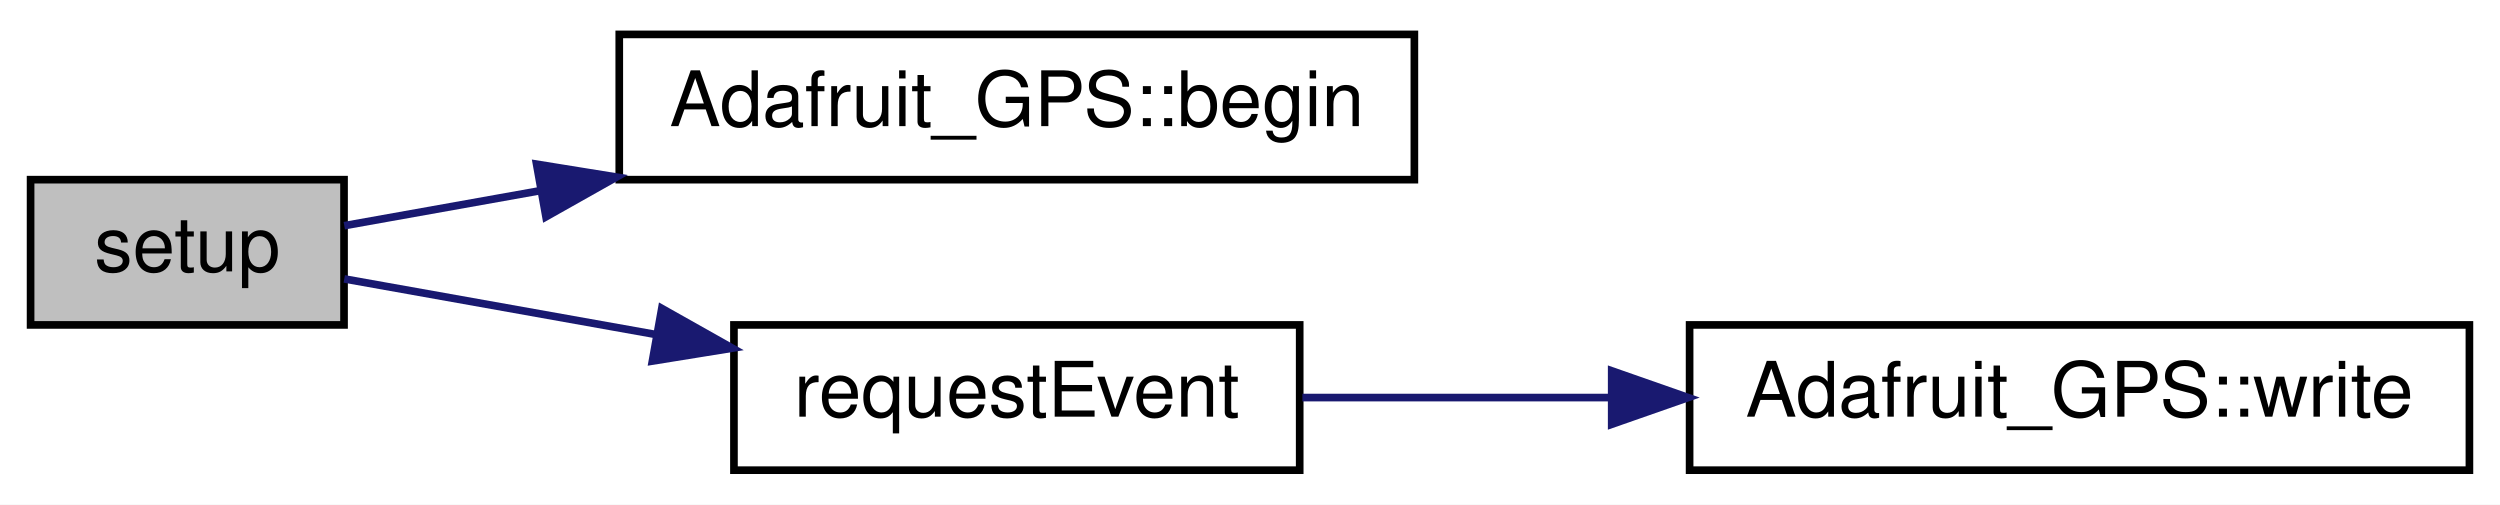
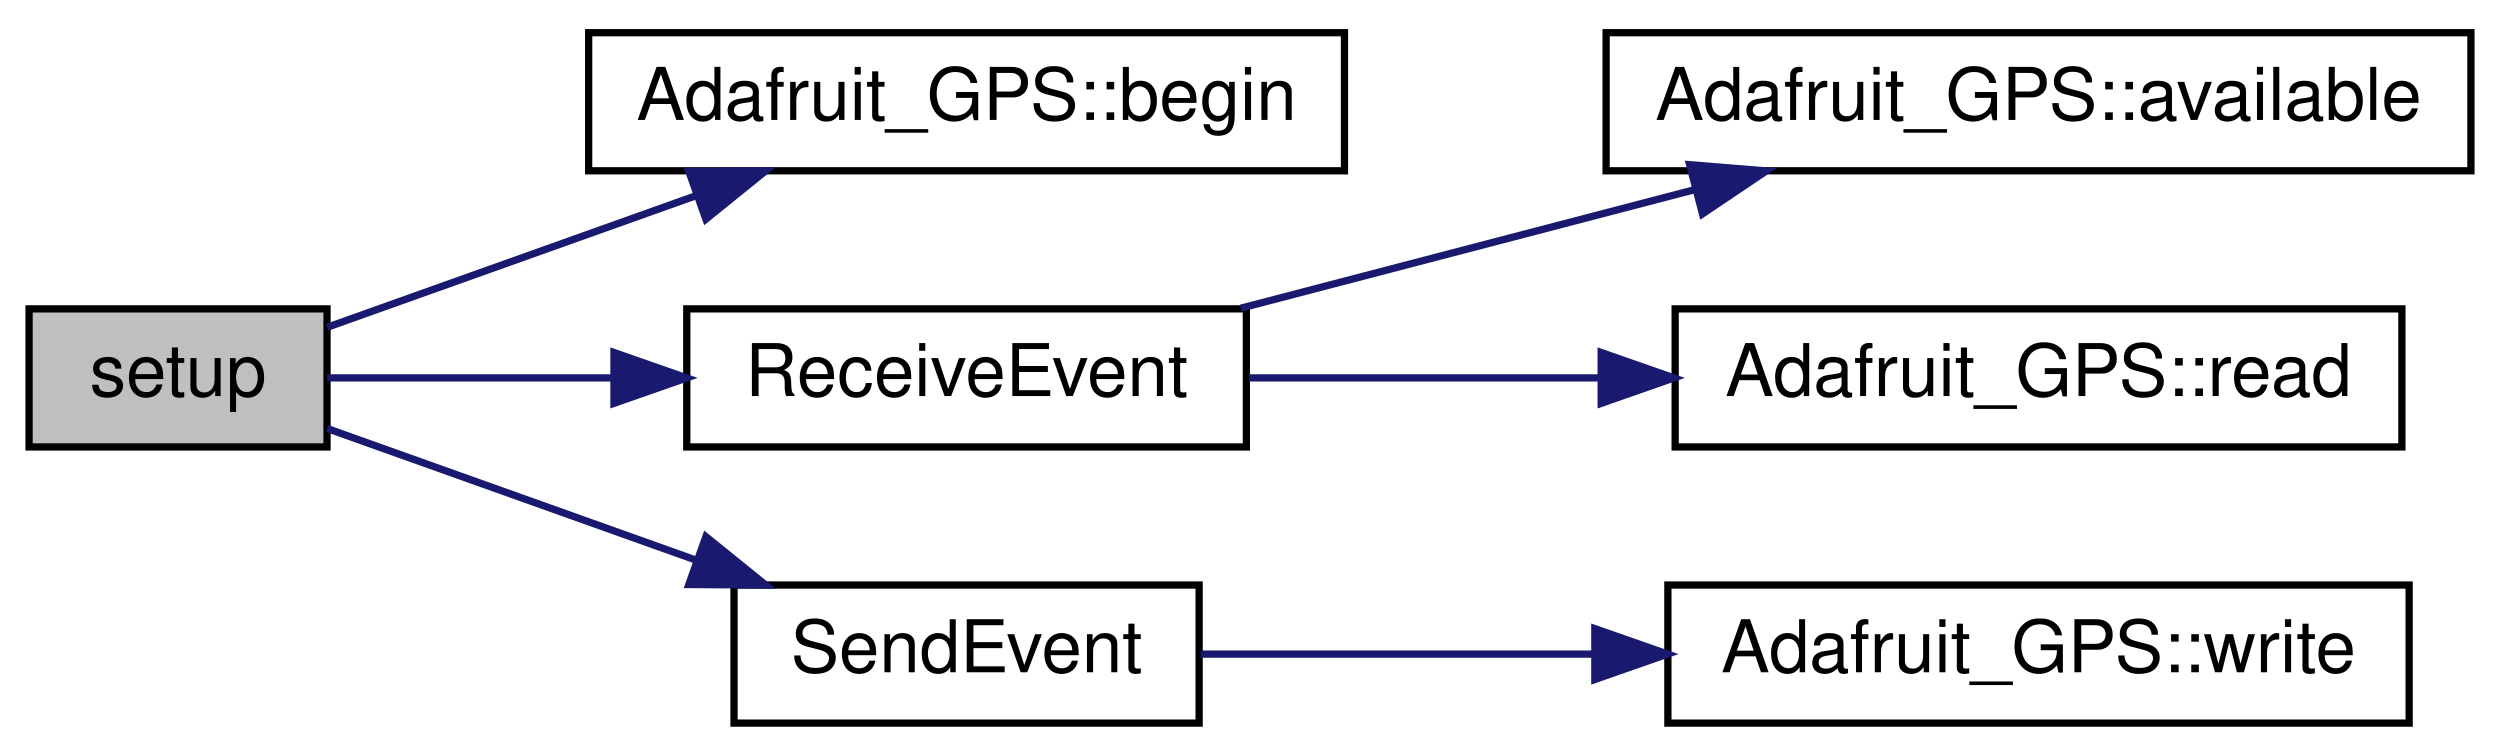
- <svg xmlns="http://www.w3.org/2000/svg" xmlns:xlink="http://www.w3.org/1999/xlink" width="327pt" height="66pt" viewBox="0.00 0.00 327.00 66.00">
-   <g id="graph0" class="graph" transform="scale(1 1) rotate(0) translate(4 62)">
-     <polygon fill="white" stroke="transparent" points="-4,4 -4,-62 323,-62 323,4 -4,4" />
+ <svg xmlns="http://www.w3.org/2000/svg" xmlns:xlink="http://www.w3.org/1999/xlink" width="344pt" height="104pt" viewBox="0.00 0.00 344.00 104.00">
+   <g id="graph0" class="graph" transform="scale(1 1) rotate(0) translate(4 100)">
+     <polygon fill="white" stroke="transparent" points="-4,4 -4,-100 340,-100 340,4 -4,4" />
    <g id="node1" class="node">
      <g id="a_node1">
        <a xlink:title=" ">
-           <polygon fill="#bfbfbf" stroke="black" points="0,-19.5 0,-38.5 41,-38.5 41,-19.5 0,-19.5" />
-           <text text-anchor="middle" x="20.5" y="-26.5" font-family="Helvetica,sans-Serif" font-size="10.00">setup</text>
+           <polygon fill="#bfbfbf" stroke="black" points="0,-38.5 0,-57.5 41,-57.5 41,-38.5 0,-38.5" />
+           <text text-anchor="middle" x="20.5" y="-45.5" font-family="Helvetica,sans-Serif" font-size="10.00">setup</text>
        </a>
      </g>
    </g>
    <g id="node2" class="node">
      <g id="a_node2">
        <a xlink:href="class_adafruit___g_p_s.html#ab86462ef1409d2bd8ff7a8405c70ff34" target="_top" xlink:title="Is the field empty, or should we try conversion? Won't work for a text field that starts with an aste...">
-           <polygon fill="white" stroke="black" points="77,-38.5 77,-57.5 181,-57.5 181,-38.5 77,-38.5" />
-           <text text-anchor="middle" x="129" y="-45.5" font-family="Helvetica,sans-Serif" font-size="10.00">Adafruit_GPS::begin</text>
+           <polygon fill="white" stroke="black" points="77,-76.5 77,-95.5 181,-95.5 181,-76.5 77,-76.5" />
+           <text text-anchor="middle" x="129" y="-83.5" font-family="Helvetica,sans-Serif" font-size="10.00">Adafruit_GPS::begin</text>
        </a>
      </g>
    </g>
    <g id="edge1" class="edge">
-       <path fill="none" stroke="midnightblue" d="M41.03,-32.48C48.44,-33.81 57.33,-35.39 66.55,-37.04" />
-       <polygon fill="midnightblue" stroke="midnightblue" points="66.18,-40.53 76.64,-38.84 67.41,-33.64 66.18,-40.53" />
+       <path fill="none" stroke="midnightblue" d="M41.03,-54.97C55.19,-60.02 74.75,-67 91.73,-73.06" />
+       <polygon fill="midnightblue" stroke="midnightblue" points="90.78,-76.43 101.37,-76.5 93.13,-69.84 90.78,-76.43" />
    </g>
    <g id="node3" class="node">
      <g id="a_node3">
-         <a xlink:href="_sensor_hub_2src_2main_8cpp.html#ac10b80b8aaeaf66cecbf0bb5eff5ae33" target="_top" xlink:title=" ">
-           <polygon fill="white" stroke="black" points="92,-0.5 92,-19.5 166,-19.5 166,-0.5 92,-0.5" />
-           <text text-anchor="middle" x="129" y="-7.5" font-family="Helvetica,sans-Serif" font-size="10.00">requestEvent</text>
+         <a xlink:href="_sensor_hub_2src_2main_8cpp.html#ae8f856dd3cc2dae9023cbdc49710c111" target="_top" xlink:title=" ">
+           <polygon fill="white" stroke="black" points="90.5,-38.5 90.5,-57.5 167.5,-57.5 167.5,-38.5 90.5,-38.5" />
+           <text text-anchor="middle" x="129" y="-45.5" font-family="Helvetica,sans-Serif" font-size="10.00">ReceiveEvent</text>
        </a>
      </g>
    </g>
    <g id="edge2" class="edge">
-       <path fill="none" stroke="midnightblue" d="M41.03,-25.52C52.44,-23.48 67.35,-20.82 81.59,-18.28" />
-       <polygon fill="midnightblue" stroke="midnightblue" points="82.56,-21.66 91.79,-16.46 81.33,-14.77 82.56,-21.66" />
+       <path fill="none" stroke="midnightblue" d="M41.03,-48C52.04,-48 66.31,-48 80.1,-48" />
+       <polygon fill="midnightblue" stroke="midnightblue" points="80.48,-51.5 90.48,-48 80.48,-44.5 80.48,-51.5" />
+     </g>
+     <g id="node6" class="node">
+       <g id="a_node6">
+         <a xlink:href="_sensor_hub_2src_2main_8cpp.html#a261956de5f5776a325cd400e7cb4d152" target="_top" xlink:title=" ">
+           <polygon fill="white" stroke="black" points="97,-0.5 97,-19.5 161,-19.5 161,-0.5 97,-0.5" />
+           <text text-anchor="middle" x="129" y="-7.5" font-family="Helvetica,sans-Serif" font-size="10.00">SendEvent</text>
+         </a>
+       </g>
+     </g>
+     <g id="edge5" class="edge">
+       <path fill="none" stroke="midnightblue" d="M41.03,-41.03C55.19,-35.98 74.75,-29 91.73,-22.94" />
+       <polygon fill="midnightblue" stroke="midnightblue" points="93.13,-26.16 101.37,-19.5 90.78,-19.57 93.13,-26.16" />
    </g>
    <g id="node4" class="node">
      <g id="a_node4">
-         <a xlink:href="class_adafruit___g_p_s.html#a079d9990da5971f336fab880cd141445" target="_top" xlink:title="Write a byte to the underlying transport - part of 'Print'-class functionality.">
-           <polygon fill="white" stroke="black" points="217,-0.5 217,-19.5 319,-19.5 319,-0.5 217,-0.5" />
-           <text text-anchor="middle" x="268" y="-7.5" font-family="Helvetica,sans-Serif" font-size="10.00">Adafruit_GPS::write</text>
+         <a xlink:href="class_adafruit___g_p_s.html#abe6399af00c0047527ea20e3f35a0182" target="_top" xlink:title="How many bytes are available to read - part of 'Print'-class functionality.">
+           <polygon fill="white" stroke="black" points="217,-76.5 217,-95.5 336,-95.5 336,-76.5 217,-76.5" />
+           <text text-anchor="middle" x="276.5" y="-83.5" font-family="Helvetica,sans-Serif" font-size="10.00">Adafruit_GPS::available</text>
        </a>
      </g>
    </g>
    <g id="edge3" class="edge">
-       <path fill="none" stroke="midnightblue" d="M166.35,-10C178.67,-10 192.78,-10 206.47,-10" />
-       <polygon fill="midnightblue" stroke="midnightblue" points="206.81,-13.5 216.81,-10 206.81,-6.5 206.81,-13.5" />
+       <path fill="none" stroke="midnightblue" d="M166.72,-57.59C185.66,-62.54 208.96,-68.62 229.13,-73.89" />
+       <polygon fill="midnightblue" stroke="midnightblue" points="228.49,-77.34 239.05,-76.48 230.26,-70.57 228.49,-77.34" />
+     </g>
+     <g id="node5" class="node">
+       <g id="a_node5">
+         <a xlink:href="class_adafruit___g_p_s.html#a776378bc3e4e8a098dce88d6a4ffb0b8" target="_top" xlink:title="Read one character from the GPS device.">
+           <polygon fill="white" stroke="black" points="226.5,-38.5 226.5,-57.5 326.5,-57.5 326.5,-38.5 226.5,-38.5" />
+           <text text-anchor="middle" x="276.5" y="-45.5" font-family="Helvetica,sans-Serif" font-size="10.00">Adafruit_GPS::read</text>
+         </a>
+       </g>
+     </g>
+     <g id="edge4" class="edge">
+       <path fill="none" stroke="midnightblue" d="M167.85,-48C182.63,-48 199.93,-48 216.29,-48" />
+       <polygon fill="midnightblue" stroke="midnightblue" points="216.32,-51.5 226.32,-48 216.32,-44.5 216.32,-51.5" />
+     </g>
+     <g id="node7" class="node">
+       <g id="a_node7">
+         <a xlink:href="class_adafruit___g_p_s.html#a079d9990da5971f336fab880cd141445" target="_top" xlink:title="Write a byte to the underlying transport - part of 'Print'-class functionality.">
+           <polygon fill="white" stroke="black" points="225.5,-0.5 225.5,-19.5 327.5,-19.5 327.5,-0.5 225.5,-0.5" />
+           <text text-anchor="middle" x="276.5" y="-7.5" font-family="Helvetica,sans-Serif" font-size="10.00">Adafruit_GPS::write</text>
+         </a>
+       </g>
+     </g>
+     <g id="edge6" class="edge">
+       <path fill="none" stroke="midnightblue" d="M161.21,-10C177,-10 196.7,-10 215.28,-10" />
+       <polygon fill="midnightblue" stroke="midnightblue" points="215.45,-13.5 225.45,-10 215.45,-6.5 215.45,-13.5" />
    </g>
  </g>
</svg>
